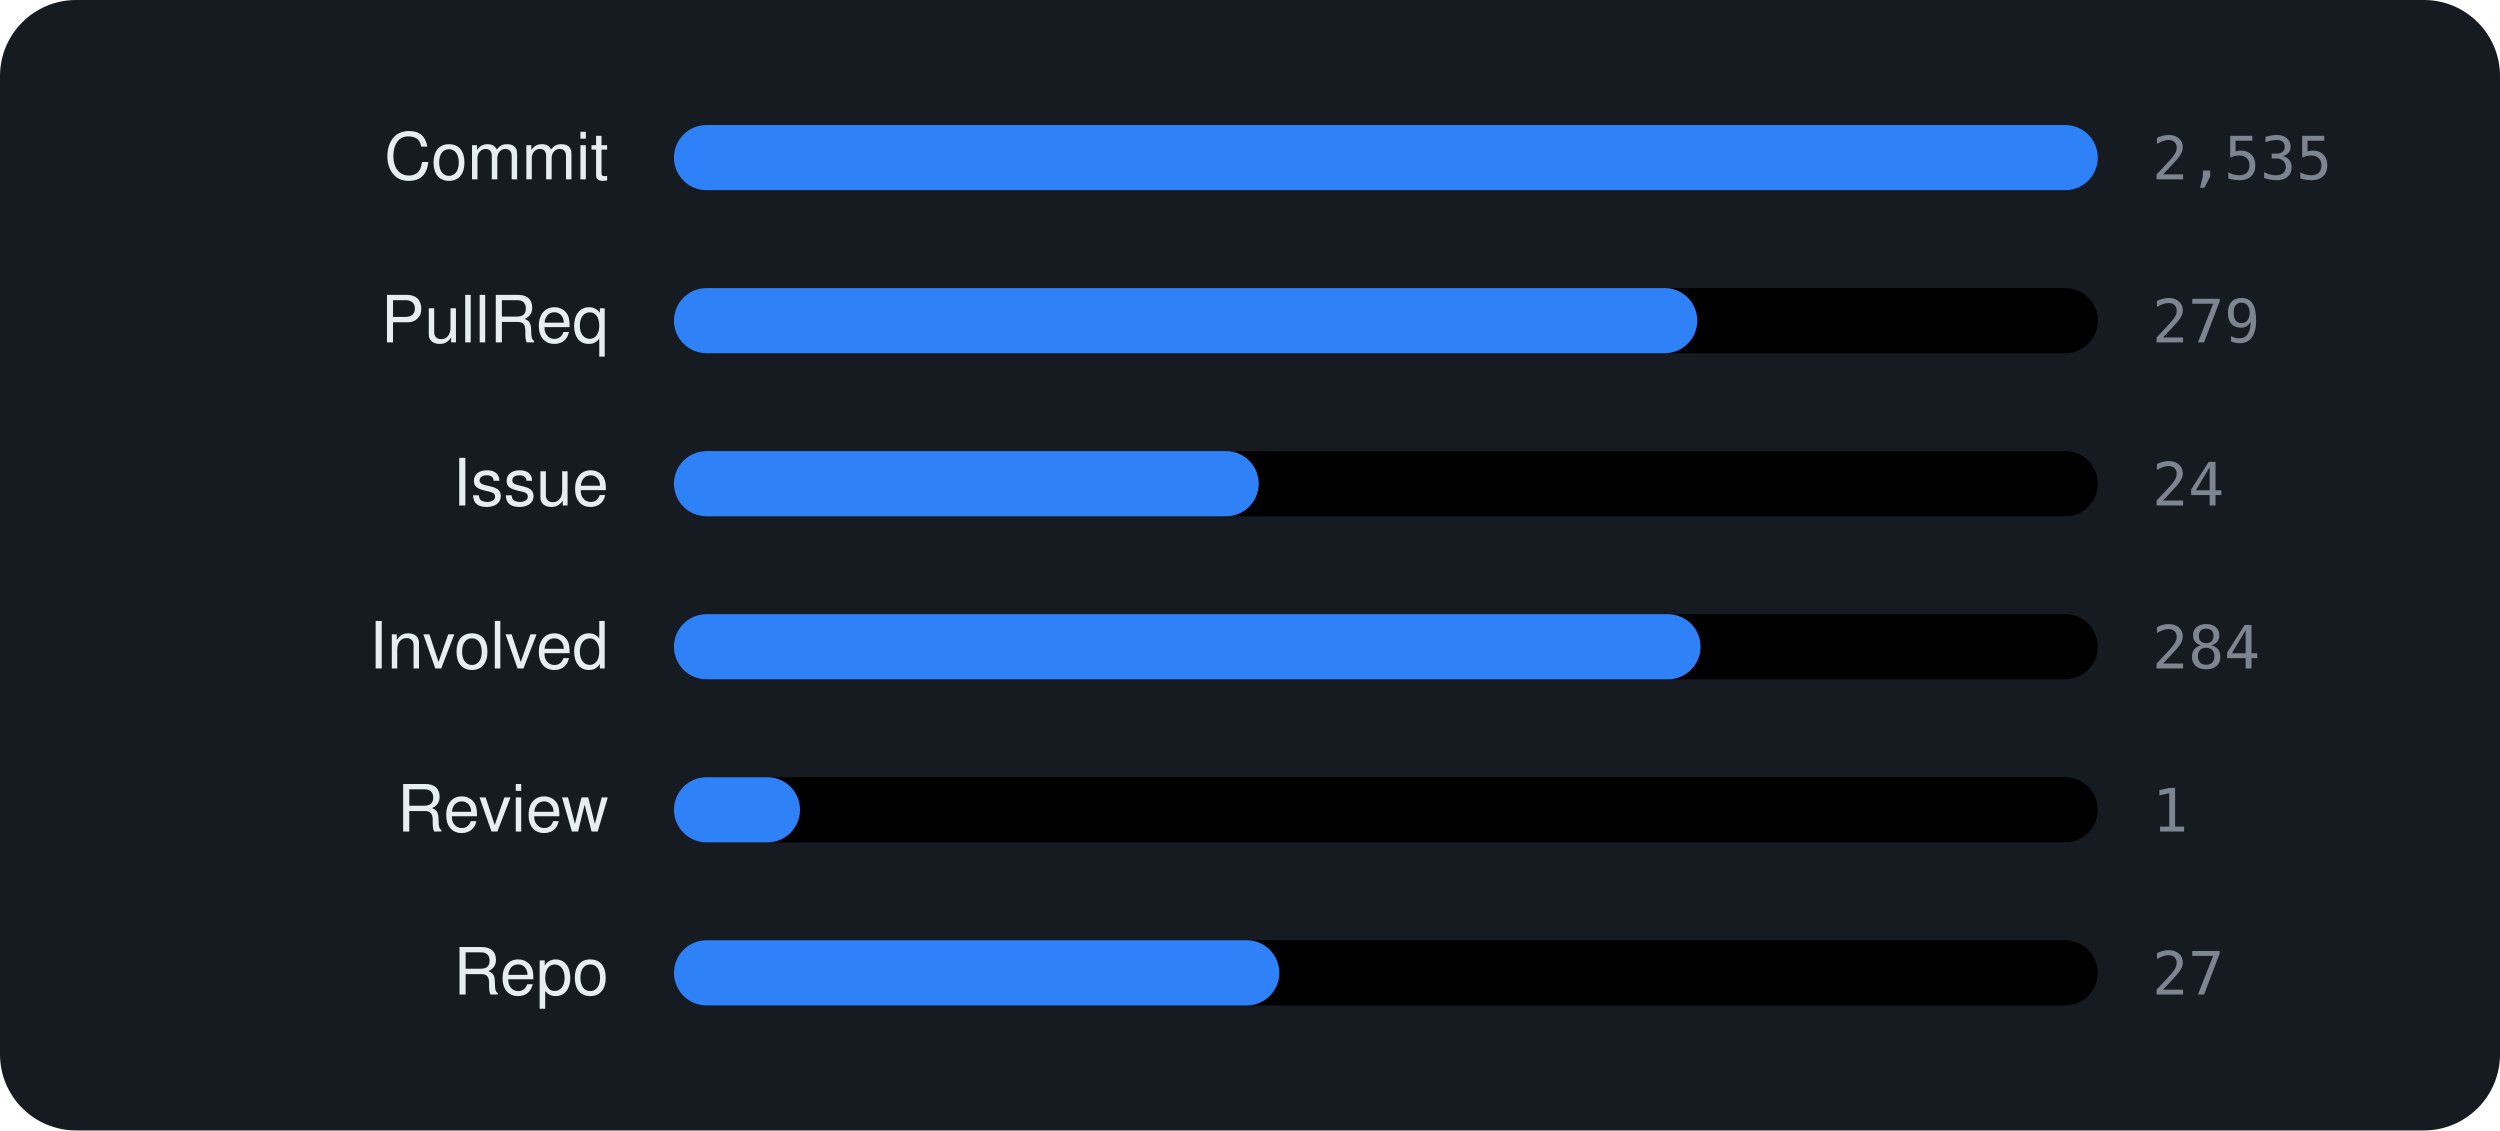
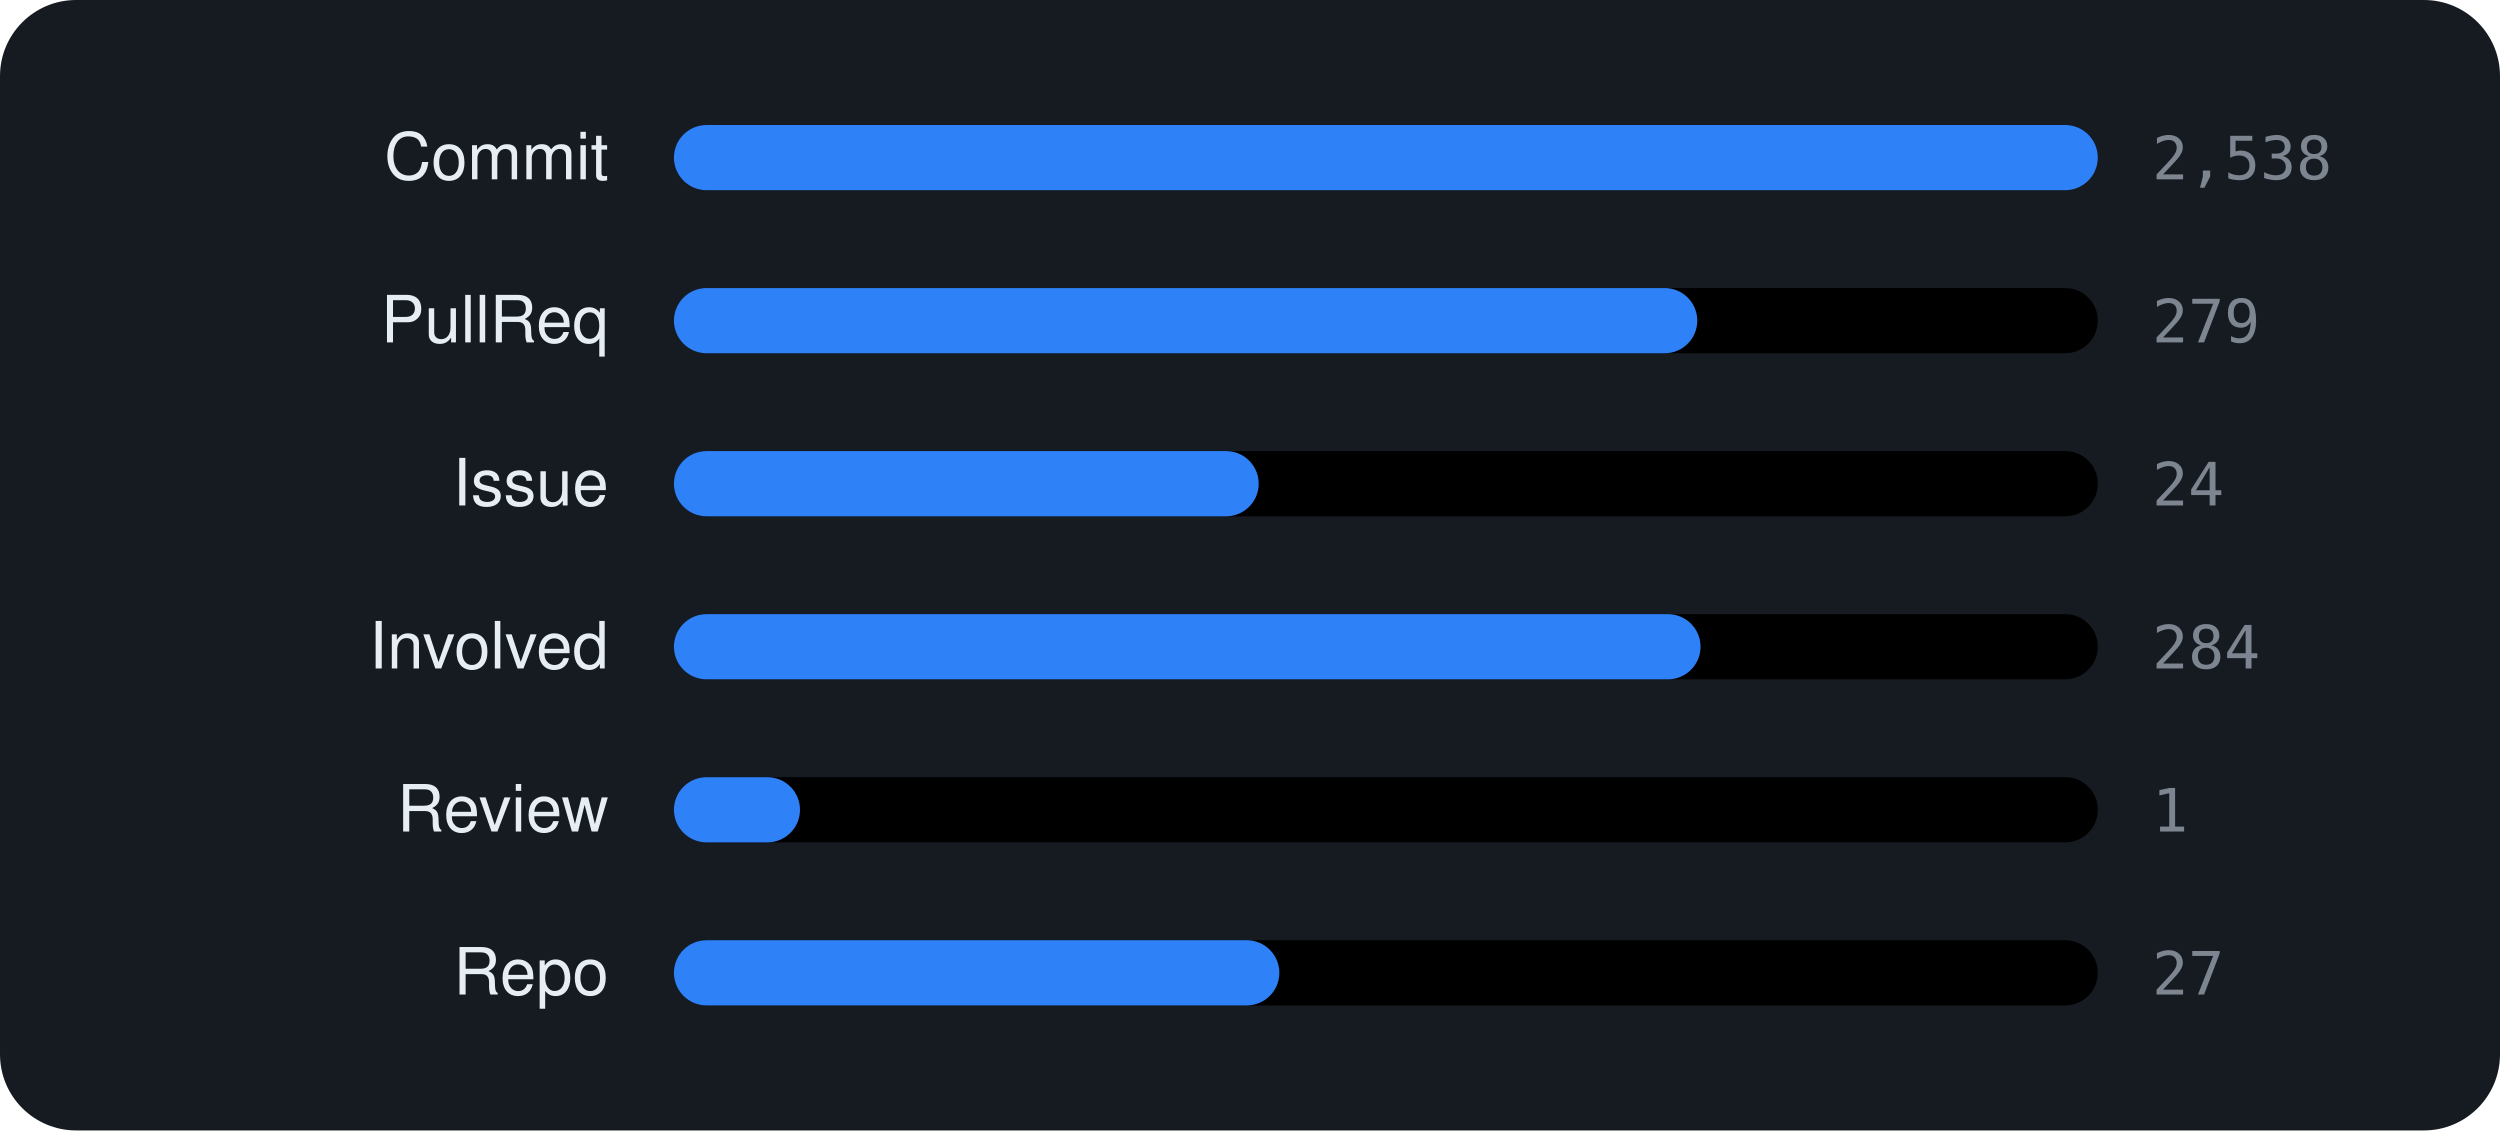
<svg xmlns="http://www.w3.org/2000/svg" viewBox="0 0 460 208" width="460" height="208" font-family="-apple-system,BlinkMacSystemFont,'Segoe UI',Helvetica,Arial,sans-serif">
  <rect width="460" height="208" rx="14" fill="var(--ghs-bg, #161b22)" />
  <text x="112" y="33" text-anchor="end" font-size="12" fill="var(--ghs-text, #e6edf3)">Commit</text>
  <rect x="124" y="23" width="262" height="12" rx="6" fill="color-mix(in srgb, var(--ghs-text, #e6edf3) 6%, transparent)" />
  <rect x="124" y="23" width="262.0" height="12" rx="6" fill="#2f81f7" />
-   <text x="396" y="33" font-size="11" font-family="monospace" fill="var(--ghs-muted, #7d8590)">2,535</text>
+   <text x="396" y="33" font-size="11" font-family="monospace" fill="var(--ghs-muted, #7d8590)">2,538</text>
  <text x="112" y="63" text-anchor="end" font-size="12" fill="var(--ghs-text, #e6edf3)">PullReq</text>
  <rect x="124" y="53" width="262" height="12" rx="6" fill="color-mix(in srgb, var(--ghs-text, #e6edf3) 6%, transparent)" />
  <rect x="124" y="53" width="188.3" height="12" rx="6" fill="#2f81f7" />
  <text x="396" y="63" font-size="11" font-family="monospace" fill="var(--ghs-muted, #7d8590)">279</text>
  <text x="112" y="93" text-anchor="end" font-size="12" fill="var(--ghs-text, #e6edf3)">Issue</text>
  <rect x="124" y="83" width="262" height="12" rx="6" fill="color-mix(in srgb, var(--ghs-text, #e6edf3) 6%, transparent)" />
  <rect x="124" y="83" width="107.6" height="12" rx="6" fill="#2f81f7" />
  <text x="396" y="93" font-size="11" font-family="monospace" fill="var(--ghs-muted, #7d8590)">24</text>
  <text x="112" y="123" text-anchor="end" font-size="12" fill="var(--ghs-text, #e6edf3)">Involved</text>
  <rect x="124" y="113" width="262" height="12" rx="6" fill="color-mix(in srgb, var(--ghs-text, #e6edf3) 6%, transparent)" />
  <rect x="124" y="113" width="188.9" height="12" rx="6" fill="#2f81f7" />
  <text x="396" y="123" font-size="11" font-family="monospace" fill="var(--ghs-muted, #7d8590)">284</text>
  <text x="112" y="153" text-anchor="end" font-size="12" fill="var(--ghs-text, #e6edf3)">Review</text>
  <rect x="124" y="143" width="262" height="12" rx="6" fill="color-mix(in srgb, var(--ghs-text, #e6edf3) 6%, transparent)" />
  <rect x="124" y="143" width="23.2" height="12" rx="6" fill="#2f81f7" />
  <text x="396" y="153" font-size="11" font-family="monospace" fill="var(--ghs-muted, #7d8590)">1</text>
  <text x="112" y="183" text-anchor="end" font-size="12" fill="var(--ghs-text, #e6edf3)">Repo</text>
  <rect x="124" y="173" width="262" height="12" rx="6" fill="color-mix(in srgb, var(--ghs-text, #e6edf3) 6%, transparent)" />
  <rect x="124" y="173" width="111.4" height="12" rx="6" fill="#2f81f7" />
  <text x="396" y="183" font-size="11" font-family="monospace" fill="var(--ghs-muted, #7d8590)">27</text>
</svg>
